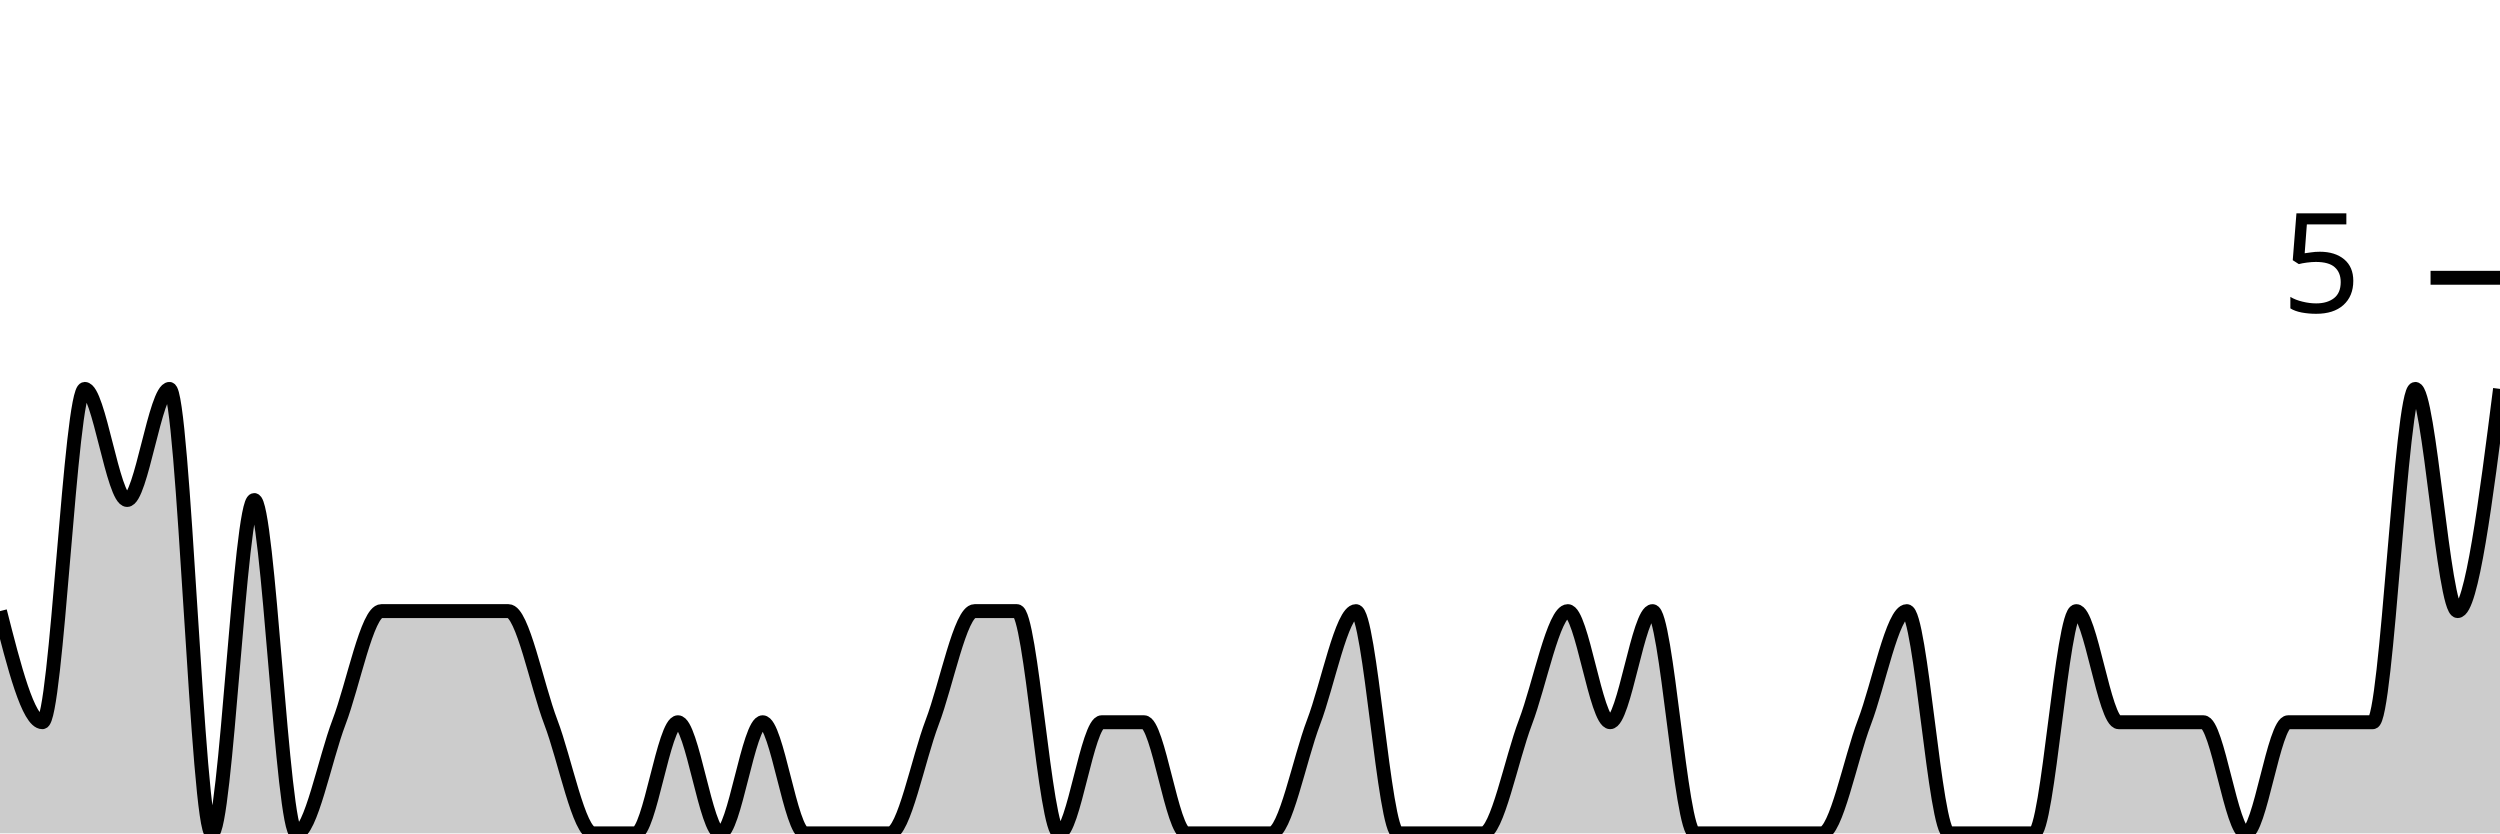
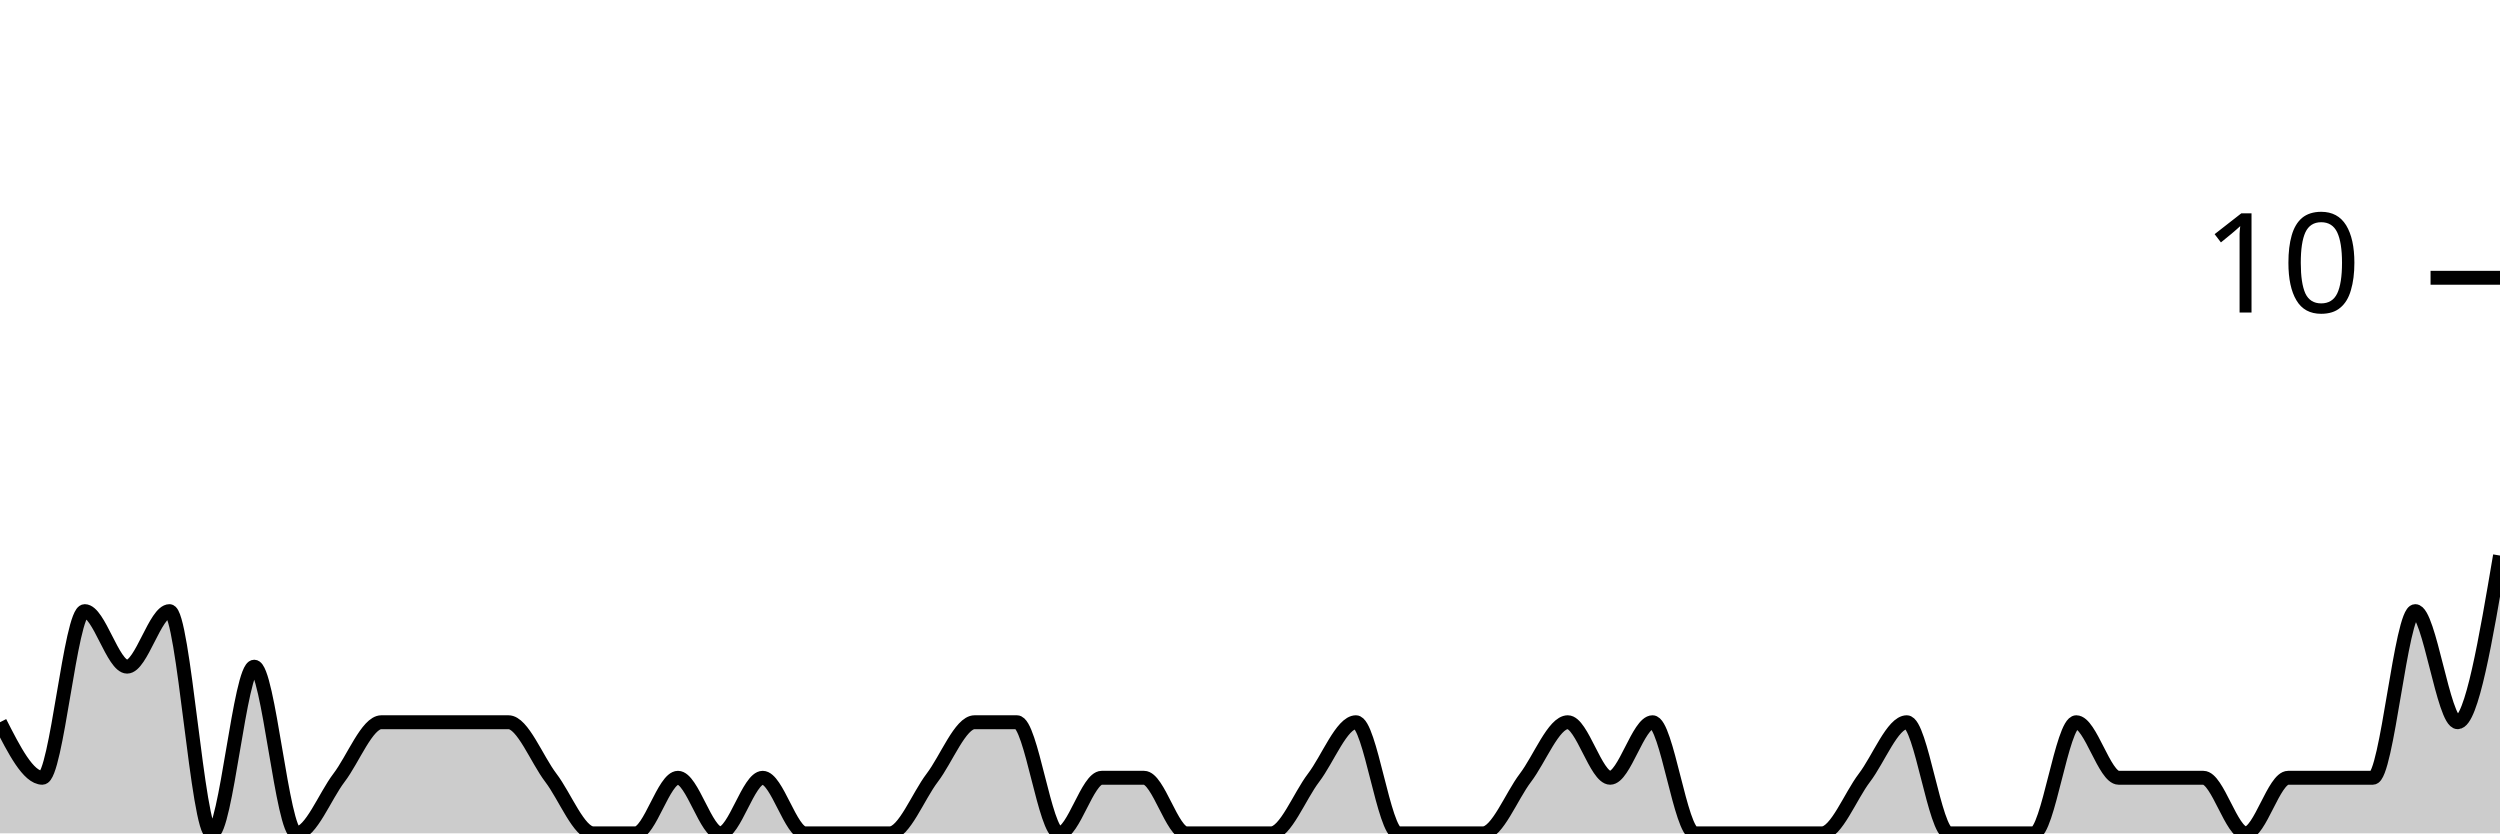
<svg xmlns="http://www.w3.org/2000/svg" viewBox="0 0 180 60">
  <g transform="translate(0,20)">
-     <path class="area" fill="rgba(0, 0, 0, 0.2)" d="M0,24C1.017,28,2.034,32,3.051,32C4.068,32,5.085,8,6.102,8C7.119,8,8.136,16,9.153,16C10.169,16,11.186,8,12.203,8C13.22,8,14.237,40,15.254,40C16.271,40,17.288,16,18.305,16C19.322,16,20.339,40,21.356,40C22.373,40,23.39,34.667,24.407,32C25.424,29.333,26.441,24,27.458,24C28.475,24,29.492,24,30.508,24C31.525,24,32.542,24,33.559,24C34.576,24,35.593,24,36.61,24C37.627,24,38.644,29.333,39.661,32C40.678,34.667,41.695,40,42.712,40C43.729,40,44.746,40,45.763,40C46.78,40,47.797,32,48.814,32C49.831,32,50.847,40,51.864,40C52.881,40,53.898,32,54.915,32C55.932,32,56.949,40,57.966,40C58.983,40,60,40,61.017,40C62.034,40,63.051,40,64.068,40C65.085,40,66.102,34.667,67.119,32C68.136,29.333,69.153,24,70.169,24C71.186,24,72.203,24,73.22,24C74.237,24,75.254,40,76.271,40C77.288,40,78.305,32,79.322,32C80.339,32,81.356,32,82.373,32C83.39,32,84.407,40,85.424,40C86.441,40,87.458,40,88.475,40C89.492,40,90.508,40,91.525,40C92.542,40,93.559,34.667,94.576,32C95.593,29.333,96.61,24,97.627,24C98.644,24,99.661,40,100.678,40C101.695,40,102.712,40,103.729,40C104.746,40,105.763,40,106.78,40C107.797,40,108.814,34.667,109.831,32C110.847,29.333,111.864,24,112.881,24C113.898,24,114.915,32,115.932,32C116.949,32,117.966,24,118.983,24C120,24,121.017,40,122.034,40C123.051,40,124.068,40,125.085,40C126.102,40,127.119,40,128.136,40C129.153,40,130.169,40,131.186,40C132.203,40,133.22,34.667,134.237,32C135.254,29.333,136.271,24,137.288,24C138.305,24,139.322,40,140.339,40C141.356,40,142.373,40,143.39,40C144.407,40,145.424,40,146.441,40C147.458,40,148.475,24,149.492,24C150.508,24,151.525,32,152.542,32C153.559,32,154.576,32,155.593,32C156.61,32,157.627,32,158.644,32C159.661,32,160.678,40,161.695,40C162.712,40,163.729,32,164.746,32C165.763,32,166.78,32,167.797,32C168.814,32,169.831,32,170.847,32C171.864,32,172.881,8,173.898,8C174.915,8,175.932,24,176.949,24C177.966,24,178.983,16,180,8L180,40C178.983,40,177.966,40,176.949,40C175.932,40,174.915,40,173.898,40C172.881,40,171.864,40,170.847,40C169.831,40,168.814,40,167.797,40C166.78,40,165.763,40,164.746,40C163.729,40,162.712,40,161.695,40C160.678,40,159.661,40,158.644,40C157.627,40,156.61,40,155.593,40C154.576,40,153.559,40,152.542,40C151.525,40,150.508,40,149.492,40C148.475,40,147.458,40,146.441,40C145.424,40,144.407,40,143.39,40C142.373,40,141.356,40,140.339,40C139.322,40,138.305,40,137.288,40C136.271,40,135.254,40,134.237,40C133.22,40,132.203,40,131.186,40C130.169,40,129.153,40,128.136,40C127.119,40,126.102,40,125.085,40C124.068,40,123.051,40,122.034,40C121.017,40,120,40,118.983,40C117.966,40,116.949,40,115.932,40C114.915,40,113.898,40,112.881,40C111.864,40,110.847,40,109.831,40C108.814,40,107.797,40,106.78,40C105.763,40,104.746,40,103.729,40C102.712,40,101.695,40,100.678,40C99.661,40,98.644,40,97.627,40C96.61,40,95.593,40,94.576,40C93.559,40,92.542,40,91.525,40C90.508,40,89.492,40,88.475,40C87.458,40,86.441,40,85.424,40C84.407,40,83.39,40,82.373,40C81.356,40,80.339,40,79.322,40C78.305,40,77.288,40,76.271,40C75.254,40,74.237,40,73.22,40C72.203,40,71.186,40,70.169,40C69.153,40,68.136,40,67.119,40C66.102,40,65.085,40,64.068,40C63.051,40,62.034,40,61.017,40C60,40,58.983,40,57.966,40C56.949,40,55.932,40,54.915,40C53.898,40,52.881,40,51.864,40C50.847,40,49.831,40,48.814,40C47.797,40,46.78,40,45.763,40C44.746,40,43.729,40,42.712,40C41.695,40,40.678,40,39.661,40C38.644,40,37.627,40,36.61,40C35.593,40,34.576,40,33.559,40C32.542,40,31.525,40,30.508,40C29.492,40,28.475,40,27.458,40C26.441,40,25.424,40,24.407,40C23.39,40,22.373,40,21.356,40C20.339,40,19.322,40,18.305,40C17.288,40,16.271,40,15.254,40C14.237,40,13.22,40,12.203,40C11.186,40,10.169,40,9.153,40C8.136,40,7.119,40,6.102,40C5.085,40,4.068,40,3.051,40C2.034,40,1.017,40,0,40Z" />
-     <path class="line" stroke="black" fill="none" d="M0,24C1.017,28,2.034,32,3.051,32C4.068,32,5.085,8,6.102,8C7.119,8,8.136,16,9.153,16C10.169,16,11.186,8,12.203,8C13.22,8,14.237,40,15.254,40C16.271,40,17.288,16,18.305,16C19.322,16,20.339,40,21.356,40C22.373,40,23.39,34.667,24.407,32C25.424,29.333,26.441,24,27.458,24C28.475,24,29.492,24,30.508,24C31.525,24,32.542,24,33.559,24C34.576,24,35.593,24,36.61,24C37.627,24,38.644,29.333,39.661,32C40.678,34.667,41.695,40,42.712,40C43.729,40,44.746,40,45.763,40C46.78,40,47.797,32,48.814,32C49.831,32,50.847,40,51.864,40C52.881,40,53.898,32,54.915,32C55.932,32,56.949,40,57.966,40C58.983,40,60,40,61.017,40C62.034,40,63.051,40,64.068,40C65.085,40,66.102,34.667,67.119,32C68.136,29.333,69.153,24,70.169,24C71.186,24,72.203,24,73.22,24C74.237,24,75.254,40,76.271,40C77.288,40,78.305,32,79.322,32C80.339,32,81.356,32,82.373,32C83.39,32,84.407,40,85.424,40C86.441,40,87.458,40,88.475,40C89.492,40,90.508,40,91.525,40C92.542,40,93.559,34.667,94.576,32C95.593,29.333,96.61,24,97.627,24C98.644,24,99.661,40,100.678,40C101.695,40,102.712,40,103.729,40C104.746,40,105.763,40,106.78,40C107.797,40,108.814,34.667,109.831,32C110.847,29.333,111.864,24,112.881,24C113.898,24,114.915,32,115.932,32C116.949,32,117.966,24,118.983,24C120,24,121.017,40,122.034,40C123.051,40,124.068,40,125.085,40C126.102,40,127.119,40,128.136,40C129.153,40,130.169,40,131.186,40C132.203,40,133.22,34.667,134.237,32C135.254,29.333,136.271,24,137.288,24C138.305,24,139.322,40,140.339,40C141.356,40,142.373,40,143.39,40C144.407,40,145.424,40,146.441,40C147.458,40,148.475,24,149.492,24C150.508,24,151.525,32,152.542,32C153.559,32,154.576,32,155.593,32C156.61,32,157.627,32,158.644,32C159.661,32,160.678,40,161.695,40C162.712,40,163.729,32,164.746,32C165.763,32,166.78,32,167.797,32C168.814,32,169.831,32,170.847,32C171.864,32,172.881,8,173.898,8C174.915,8,175.932,24,176.949,24C177.966,24,178.983,16,180,8" />
+     <path class="area" fill="rgba(0, 0, 0, 0.2)" d="M0,32C1.017,34,2.034,36,3.051,36C4.068,36,5.085,24,6.102,24C7.119,24,8.136,28,9.153,28C10.169,28,11.186,24,12.203,24C13.22,24,14.237,40,15.254,40C16.271,40,17.288,28,18.305,28C19.322,28,20.339,40,21.356,40C22.373,40,23.39,37.333,24.407,36C25.424,34.667,26.441,32,27.458,32C28.475,32,29.492,32,30.508,32C31.525,32,32.542,32,33.559,32C34.576,32,35.593,32,36.61,32C37.627,32,38.644,34.667,39.661,36C40.678,37.333,41.695,40,42.712,40C43.729,40,44.746,40,45.763,40C46.78,40,47.797,36,48.814,36C49.831,36,50.847,40,51.864,40C52.881,40,53.898,36,54.915,36C55.932,36,56.949,40,57.966,40C58.983,40,60,40,61.017,40C62.034,40,63.051,40,64.068,40C65.085,40,66.102,37.333,67.119,36C68.136,34.667,69.153,32,70.169,32C71.186,32,72.203,32,73.22,32C74.237,32,75.254,40,76.271,40C77.288,40,78.305,36,79.322,36C80.339,36,81.356,36,82.373,36C83.39,36,84.407,40,85.424,40C86.441,40,87.458,40,88.475,40C89.492,40,90.508,40,91.525,40C92.542,40,93.559,37.333,94.576,36C95.593,34.667,96.61,32,97.627,32C98.644,32,99.661,40,100.678,40C101.695,40,102.712,40,103.729,40C104.746,40,105.763,40,106.78,40C107.797,40,108.814,37.333,109.831,36C110.847,34.667,111.864,32,112.881,32C113.898,32,114.915,36,115.932,36C116.949,36,117.966,32,118.983,32C120,32,121.017,40,122.034,40C123.051,40,124.068,40,125.085,40C126.102,40,127.119,40,128.136,40C129.153,40,130.169,40,131.186,40C132.203,40,133.22,37.333,134.237,36C135.254,34.667,136.271,32,137.288,32C138.305,32,139.322,40,140.339,40C141.356,40,142.373,40,143.39,40C144.407,40,145.424,40,146.441,40C147.458,40,148.475,32,149.492,32C150.508,32,151.525,36,152.542,36C153.559,36,154.576,36,155.593,36C156.61,36,157.627,36,158.644,36C159.661,36,160.678,40,161.695,40C162.712,40,163.729,36,164.746,36C165.763,36,166.78,36,167.797,36C168.814,36,169.831,36,170.847,36C171.864,36,172.881,24,173.898,24C174.915,24,175.932,32,176.949,32C177.966,32,178.983,26,180,20L180,40C178.983,40,177.966,40,176.949,40C175.932,40,174.915,40,173.898,40C172.881,40,171.864,40,170.847,40C169.831,40,168.814,40,167.797,40C166.78,40,165.763,40,164.746,40C163.729,40,162.712,40,161.695,40C160.678,40,159.661,40,158.644,40C157.627,40,156.61,40,155.593,40C154.576,40,153.559,40,152.542,40C151.525,40,150.508,40,149.492,40C148.475,40,147.458,40,146.441,40C145.424,40,144.407,40,143.39,40C142.373,40,141.356,40,140.339,40C139.322,40,138.305,40,137.288,40C136.271,40,135.254,40,134.237,40C133.22,40,132.203,40,131.186,40C130.169,40,129.153,40,128.136,40C127.119,40,126.102,40,125.085,40C124.068,40,123.051,40,122.034,40C121.017,40,120,40,118.983,40C117.966,40,116.949,40,115.932,40C114.915,40,113.898,40,112.881,40C111.864,40,110.847,40,109.831,40C108.814,40,107.797,40,106.78,40C105.763,40,104.746,40,103.729,40C102.712,40,101.695,40,100.678,40C99.661,40,98.644,40,97.627,40C96.61,40,95.593,40,94.576,40C93.559,40,92.542,40,91.525,40C90.508,40,89.492,40,88.475,40C87.458,40,86.441,40,85.424,40C84.407,40,83.39,40,82.373,40C81.356,40,80.339,40,79.322,40C78.305,40,77.288,40,76.271,40C75.254,40,74.237,40,73.22,40C72.203,40,71.186,40,70.169,40C69.153,40,68.136,40,67.119,40C66.102,40,65.085,40,64.068,40C63.051,40,62.034,40,61.017,40C60,40,58.983,40,57.966,40C56.949,40,55.932,40,54.915,40C53.898,40,52.881,40,51.864,40C50.847,40,49.831,40,48.814,40C47.797,40,46.78,40,45.763,40C44.746,40,43.729,40,42.712,40C41.695,40,40.678,40,39.661,40C38.644,40,37.627,40,36.61,40C35.593,40,34.576,40,33.559,40C32.542,40,31.525,40,30.508,40C29.492,40,28.475,40,27.458,40C26.441,40,25.424,40,24.407,40C23.39,40,22.373,40,21.356,40C20.339,40,19.322,40,18.305,40C17.288,40,16.271,40,15.254,40C14.237,40,13.22,40,12.203,40C11.186,40,10.169,40,9.153,40C8.136,40,7.119,40,6.102,40C5.085,40,4.068,40,3.051,40C2.034,40,1.017,40,0,40Z" />
+     <path class="line" stroke="black" fill="none" d="M0,32C1.017,34,2.034,36,3.051,36C4.068,36,5.085,24,6.102,24C7.119,24,8.136,28,9.153,28C10.169,28,11.186,24,12.203,24C13.22,24,14.237,40,15.254,40C16.271,40,17.288,28,18.305,28C19.322,28,20.339,40,21.356,40C22.373,40,23.39,37.333,24.407,36C25.424,34.667,26.441,32,27.458,32C28.475,32,29.492,32,30.508,32C31.525,32,32.542,32,33.559,32C34.576,32,35.593,32,36.61,32C37.627,32,38.644,34.667,39.661,36C40.678,37.333,41.695,40,42.712,40C43.729,40,44.746,40,45.763,40C46.78,40,47.797,36,48.814,36C49.831,36,50.847,40,51.864,40C52.881,40,53.898,36,54.915,36C55.932,36,56.949,40,57.966,40C58.983,40,60,40,61.017,40C62.034,40,63.051,40,64.068,40C65.085,40,66.102,37.333,67.119,36C68.136,34.667,69.153,32,70.169,32C71.186,32,72.203,32,73.22,32C74.237,32,75.254,40,76.271,40C77.288,40,78.305,36,79.322,36C80.339,36,81.356,36,82.373,36C83.39,36,84.407,40,85.424,40C86.441,40,87.458,40,88.475,40C89.492,40,90.508,40,91.525,40C92.542,40,93.559,37.333,94.576,36C95.593,34.667,96.61,32,97.627,32C98.644,32,99.661,40,100.678,40C101.695,40,102.712,40,103.729,40C104.746,40,105.763,40,106.78,40C107.797,40,108.814,37.333,109.831,36C110.847,34.667,111.864,32,112.881,32C113.898,32,114.915,36,115.932,36C116.949,36,117.966,32,118.983,32C120,32,121.017,40,122.034,40C123.051,40,124.068,40,125.085,40C126.102,40,127.119,40,128.136,40C129.153,40,130.169,40,131.186,40C132.203,40,133.22,37.333,134.237,36C135.254,34.667,136.271,32,137.288,32C138.305,32,139.322,40,140.339,40C141.356,40,142.373,40,143.39,40C144.407,40,145.424,40,146.441,40C147.458,40,148.475,32,149.492,32C150.508,32,151.525,36,152.542,36C153.559,36,154.576,36,155.593,36C156.61,36,157.627,36,158.644,36C159.661,36,160.678,40,161.695,40C162.712,40,163.729,36,164.746,36C165.763,36,166.78,36,167.797,36C168.814,36,169.831,36,170.847,36C171.864,36,172.881,24,173.898,24C174.915,24,175.932,32,176.949,32C177.966,32,178.983,26,180,20" />
    <path class="axis-ceiling" stroke-width="1" stroke="black" fill="none" d="M175,0L180,0" />
-     <text class="axis-ceiling-label" font-family="sans-serif" text-anchor="end" font-size="10px" x="170" y="2.5">5</text>
+     <text class="axis-ceiling-label" font-family="sans-serif" text-anchor="end" font-size="10px" x="170" y="2.5">10</text>
  </g>
</svg>
